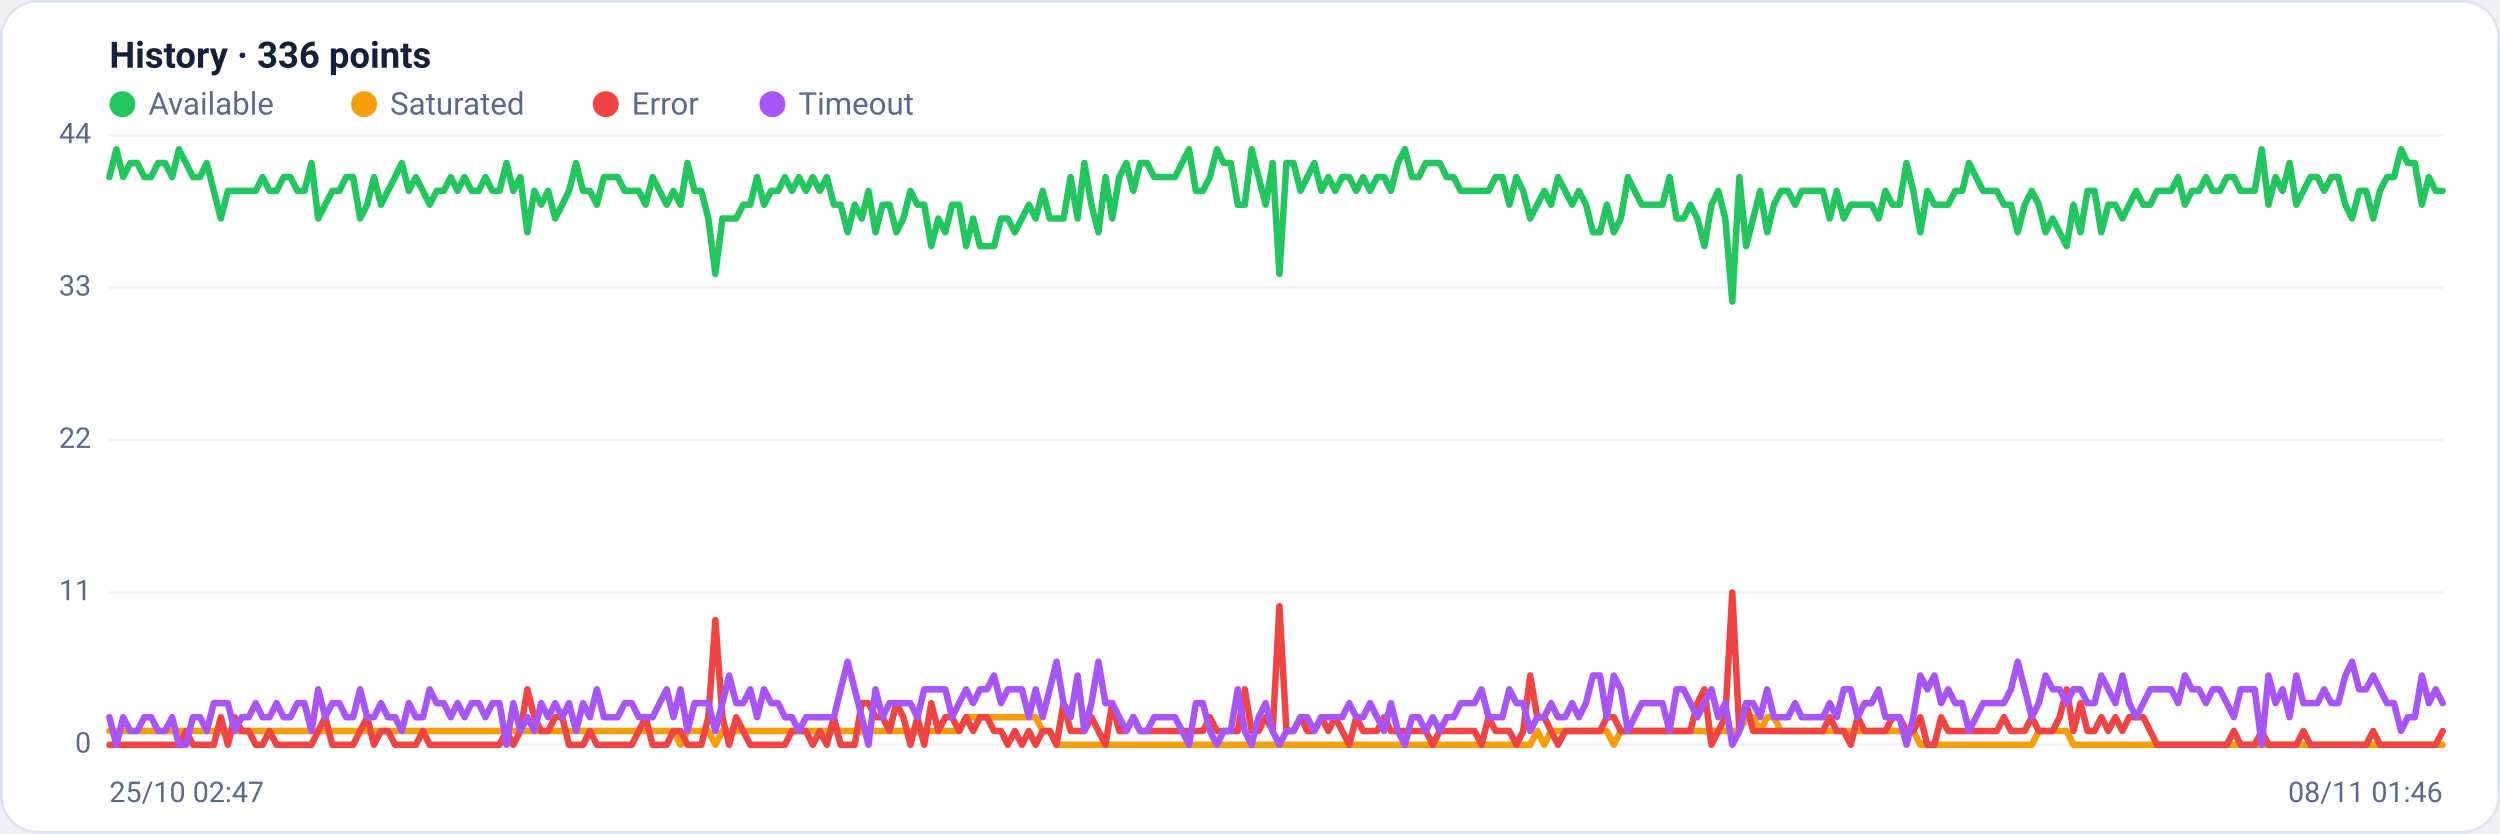
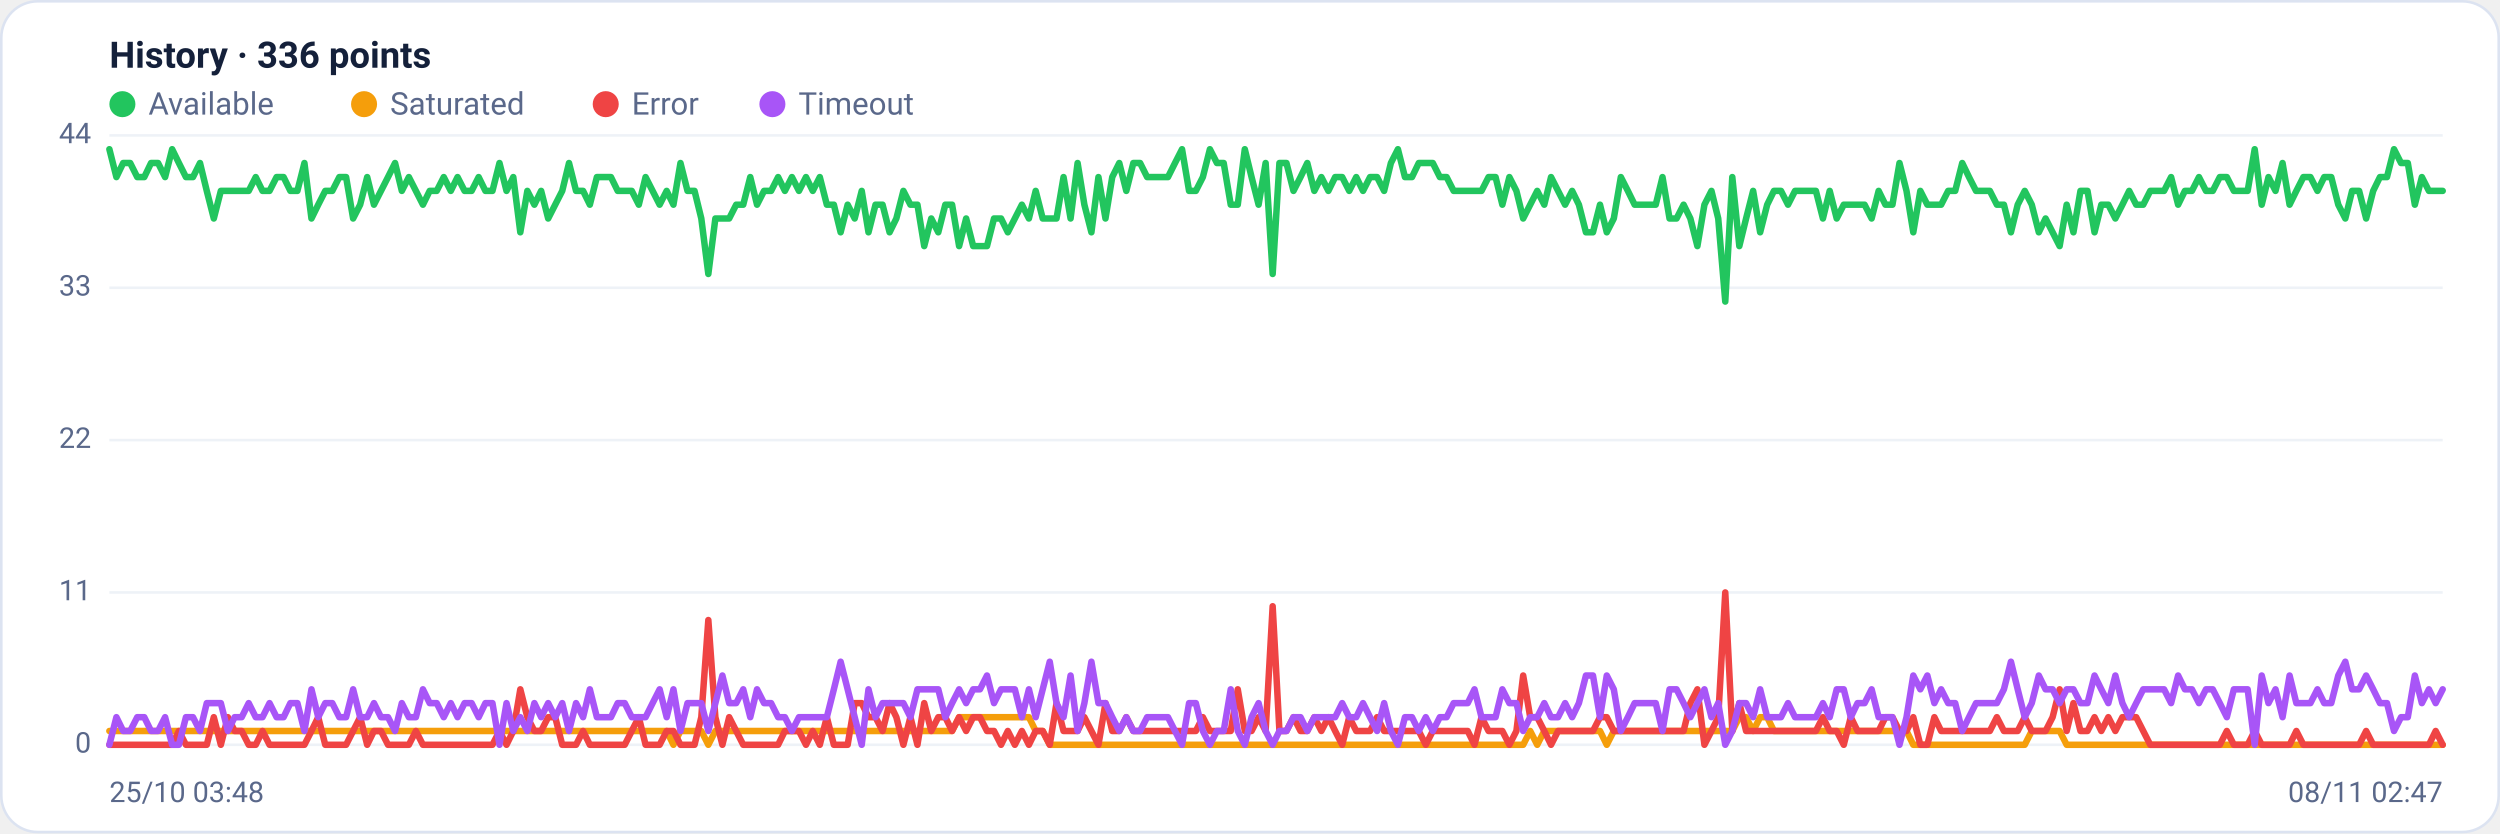
<svg xmlns="http://www.w3.org/2000/svg" viewBox="0 0 960 320" width="960" height="320" font-family="Segoe UI, system-ui, -apple-system, Roboto, Helvetica, Arial, sans-serif" role="img" aria-label="Availability history per region">
  <rect x="0.5" y="0.5" width="959" height="319" rx="14" fill="#ffffff" stroke="#dce3f1" />
  <text x="42" y="26" font-size="14" font-weight="600" fill="#14203a">History · 336 points</text>
  <circle cx="47" cy="40" r="5" fill="#22c55e" />
  <text x="57" y="44" font-size="12" fill="#5a688a">Available</text>
  <circle cx="139.8" cy="40" r="5" fill="#f59e0b" />
  <text x="149.8" y="44" font-size="12" fill="#5a688a">Saturated</text>
  <circle cx="232.6" cy="40" r="5" fill="#ef4444" />
  <text x="242.6" y="44" font-size="12" fill="#5a688a">Error</text>
  <circle cx="296.6" cy="40" r="5" fill="#a855f7" />
  <text x="306.6" y="44" font-size="12" fill="#5a688a">Timeout</text>
  <line x1="42" y1="286.0" x2="938" y2="286.0" stroke="#eef2f7" stroke-width="1" />
  <text x="35" y="289.0" text-anchor="end" font-size="11" fill="#5a688a">0</text>
  <line x1="42" y1="227.5" x2="938" y2="227.5" stroke="#eef2f7" stroke-width="1" />
  <text x="35" y="230.5" text-anchor="end" font-size="11" fill="#5a688a">11</text>
  <line x1="42" y1="169.0" x2="938" y2="169.0" stroke="#eef2f7" stroke-width="1" />
  <text x="35" y="172.0" text-anchor="end" font-size="11" fill="#5a688a">22</text>
  <line x1="42" y1="110.5" x2="938" y2="110.5" stroke="#eef2f7" stroke-width="1" />
  <text x="35" y="113.5" text-anchor="end" font-size="11" fill="#5a688a">33</text>
  <line x1="42" y1="52.0" x2="938" y2="52.0" stroke="#eef2f7" stroke-width="1" />
  <text x="35" y="55.0" text-anchor="end" font-size="11" fill="#5a688a">44</text>
-   <polyline fill="none" stroke="#22c55e" stroke-width="2.5" stroke-linejoin="round" stroke-linecap="round" points="42.0,68.0 44.7,57.3 47.3,68.0 50.0,62.6 52.7,62.6 55.4,68.0 58.0,68.0 60.7,62.6 63.4,62.6 66.1,68.0 68.7,57.3 71.4,62.6 74.1,68.0 76.8,68.0 79.4,62.6 82.1,73.3 84.8,83.9 87.5,73.3 90.1,73.3 92.8,73.3 95.5,73.3 98.2,73.3 100.8,68.0 103.5,73.3 106.2,73.3 108.9,68.0 111.5,68.0 114.2,73.3 116.9,73.3 119.6,62.6 122.2,83.9 124.9,78.6 127.6,73.3 130.3,73.3 132.9,68.0 135.6,68.0 138.3,83.9 141.0,78.6 143.6,68.0 146.3,78.6 149.0,73.3 151.7,68.0 154.3,62.6 157.0,73.3 159.7,68.0 162.4,73.3 165.0,78.6 167.7,73.3 170.4,73.3 173.1,68.0 175.7,73.3 178.4,68.0 181.1,73.3 183.8,73.3 186.4,68.0 189.1,73.3 191.8,73.3 194.5,62.6 197.1,73.3 199.8,68.0 202.5,89.2 205.2,73.3 207.8,78.6 210.5,73.3 213.2,83.9 215.9,78.6 218.5,73.3 221.2,62.6 223.9,73.3 226.5,73.3 229.2,78.6 231.9,68.0 234.6,68.0 237.2,68.0 239.9,73.3 242.6,73.3 245.3,73.3 247.9,78.6 250.6,68.0 253.3,73.3 256.0,78.6 258.6,73.3 261.3,78.6 264.0,62.6 266.7,73.3 269.3,73.3 272.0,83.9 274.7,105.2 277.4,83.9 280.0,83.9 282.7,83.9 285.4,78.6 288.1,78.6 290.7,68.0 293.4,78.6 296.1,73.3 298.8,73.3 301.4,68.0 304.1,73.3 306.8,68.0 309.5,73.3 312.1,68.0 314.8,73.3 317.5,68.0 320.2,78.6 322.8,78.6 325.5,89.2 328.2,78.6 330.9,83.9 333.5,73.3 336.2,89.2 338.9,78.6 341.6,78.6 344.2,89.2 346.9,83.9 349.6,73.3 352.3,78.6 354.9,78.6 357.6,94.5 360.3,83.9 363.0,89.2 365.6,78.6 368.3,78.6 371.0,94.5 373.7,83.9 376.3,94.5 379.0,94.5 381.7,94.5 384.4,83.9 387.0,83.9 389.7,89.2 392.4,83.9 395.1,78.6 397.7,83.9 400.4,73.3 403.1,83.9 405.7,83.9 408.4,83.9 411.1,68.0 413.8,83.9 416.4,62.6 419.1,78.6 421.8,89.2 424.5,68.0 427.1,83.9 429.8,68.0 432.5,62.6 435.2,73.3 437.8,62.6 440.5,62.6 443.2,68.0 445.9,68.0 448.5,68.0 451.2,68.0 453.9,62.6 456.6,57.3 459.2,73.3 461.9,73.3 464.6,68.0 467.3,57.3 469.9,62.6 472.6,62.6 475.3,78.6 478.0,78.6 480.6,57.3 483.3,68.0 486.0,78.6 488.7,62.6 491.3,105.2 494.0,62.6 496.7,62.6 499.4,73.3 502.0,68.0 504.7,62.6 507.4,73.3 510.1,68.0 512.7,73.3 515.4,68.0 518.1,68.0 520.8,73.3 523.4,68.0 526.1,73.3 528.8,68.0 531.5,68.0 534.1,73.3 536.8,62.6 539.5,57.3 542.2,68.0 544.8,68.0 547.5,62.6 550.2,62.6 552.9,62.6 555.5,68.0 558.2,68.0 560.9,73.3 563.6,73.3 566.2,73.3 568.9,73.3 571.6,73.3 574.3,68.0 576.9,68.0 579.6,78.6 582.3,68.0 584.9,73.3 587.6,83.9 590.3,78.6 593.0,73.3 595.6,78.6 598.3,68.0 601.0,73.3 603.7,78.6 606.3,73.3 609.0,78.6 611.7,89.2 614.4,89.2 617.0,78.6 619.7,89.2 622.4,83.9 625.1,68.0 627.7,73.3 630.4,78.6 633.1,78.6 635.8,78.6 638.4,78.6 641.1,68.0 643.8,83.9 646.5,83.9 649.1,78.6 651.8,83.9 654.5,94.5 657.2,78.6 659.8,73.3 662.5,83.9 665.2,115.8 667.9,68.0 670.5,94.5 673.2,83.9 675.9,73.3 678.6,89.2 681.2,78.6 683.9,73.3 686.6,73.3 689.3,78.6 691.9,73.3 694.6,73.3 697.3,73.3 700.0,73.3 702.6,83.9 705.3,73.3 708.0,83.9 710.7,78.6 713.3,78.6 716.0,78.6 718.7,78.6 721.4,83.9 724.0,73.3 726.7,78.6 729.4,78.6 732.1,62.6 734.7,73.3 737.4,89.2 740.1,73.3 742.8,78.6 745.4,78.6 748.1,78.6 750.8,73.3 753.5,73.3 756.1,62.6 758.8,68.0 761.5,73.3 764.1,73.3 766.8,73.3 769.5,78.6 772.2,78.6 774.8,89.2 777.5,78.6 780.2,73.3 782.9,78.6 785.5,89.2 788.2,83.9 790.9,89.2 793.6,94.5 796.2,78.6 798.9,89.2 801.6,73.3 804.3,73.3 806.9,89.2 809.6,78.6 812.3,78.6 815.0,83.9 817.6,78.6 820.3,73.3 823.0,78.6 825.7,78.6 828.3,73.3 831.0,73.3 833.7,73.3 836.4,68.0 839.0,78.6 841.7,73.3 844.4,73.3 847.1,68.0 849.7,73.3 852.4,73.3 855.1,68.0 857.8,68.0 860.4,73.3 863.1,73.3 865.8,73.3 868.5,57.3 871.1,78.6 873.8,68.0 876.5,73.3 879.2,62.6 881.8,78.6 884.5,73.3 887.2,68.0 889.9,68.0 892.5,73.3 895.2,68.0 897.9,68.0 900.6,78.6 903.2,83.9 905.9,73.3 908.6,73.3 911.3,83.9 913.9,73.3 916.6,68.0 919.3,68.0 922.0,57.3 924.6,62.6 927.3,62.6 930.0,78.6 932.7,68.0 935.3,73.3 938.0,73.3" />
-   <polyline fill="none" stroke="#f59e0b" stroke-width="2.5" stroke-linejoin="round" stroke-linecap="round" points="42.0,280.7 44.7,280.7 47.3,280.7 50.0,280.7 52.7,280.7 55.4,280.7 58.0,280.7 60.7,280.7 63.4,280.7 66.1,280.7 68.7,280.7 71.4,280.7 74.1,280.7 76.8,280.7 79.4,280.7 82.1,280.7 84.8,280.7 87.5,280.7 90.1,280.7 92.8,280.7 95.5,280.7 98.2,280.7 100.8,280.7 103.5,280.7 106.2,280.7 108.9,280.7 111.5,280.7 114.2,280.7 116.9,280.7 119.6,280.7 122.2,280.7 124.9,280.7 127.6,280.7 130.3,280.7 132.9,280.7 135.6,280.7 138.3,280.7 141.0,280.7 143.6,280.7 146.3,280.7 149.0,280.7 151.7,280.7 154.3,280.7 157.0,280.7 159.7,280.7 162.4,280.7 165.0,280.7 167.7,280.7 170.4,280.7 173.1,280.7 175.7,280.7 178.4,280.7 181.1,280.7 183.8,280.7 186.4,280.7 189.1,280.7 191.8,280.7 194.5,280.7 197.1,280.7 199.8,280.7 202.5,280.7 205.2,280.7 207.8,280.7 210.5,280.7 213.2,280.7 215.9,280.7 218.5,280.7 221.2,280.7 223.9,280.7 226.5,280.7 229.2,280.7 231.9,280.7 234.6,280.7 237.2,280.7 239.9,280.7 242.6,280.7 245.3,280.7 247.9,280.7 250.6,280.7 253.3,280.7 256.0,280.7 258.6,280.7 261.3,286.0 264.0,280.7 266.7,280.7 269.3,280.7 272.0,280.7 274.7,286.0 277.4,280.7 280.0,280.7 282.7,280.7 285.4,280.7 288.1,280.7 290.7,280.7 293.4,280.7 296.1,280.7 298.8,280.7 301.4,280.7 304.1,280.7 306.8,280.7 309.5,280.7 312.1,280.7 314.8,280.7 317.5,280.7 320.2,280.7 322.8,280.7 325.5,280.7 328.2,280.7 330.9,280.7 333.5,280.7 336.2,280.7 338.9,280.7 341.6,280.7 344.2,280.7 346.9,280.7 349.6,280.7 352.3,280.7 354.9,280.7 357.6,280.7 360.3,280.7 363.0,280.7 365.6,280.7 368.3,280.7 371.0,275.4 373.7,275.4 376.3,275.4 379.0,275.4 381.7,275.4 384.4,275.4 387.0,275.4 389.7,275.4 392.4,275.4 395.1,275.4 397.7,275.4 400.4,280.7 403.1,280.7 405.7,286.0 408.4,286.0 411.1,286.0 413.8,286.0 416.4,286.0 419.1,286.0 421.8,286.0 424.5,286.0 427.1,286.0 429.8,286.0 432.5,286.0 435.2,286.0 437.8,286.0 440.5,286.0 443.2,286.0 445.9,286.0 448.5,286.0 451.2,286.0 453.9,286.0 456.6,286.0 459.2,286.0 461.9,286.0 464.6,286.0 467.3,286.0 469.9,286.0 472.6,286.0 475.3,286.0 478.0,286.0 480.6,286.0 483.3,286.0 486.0,286.0 488.7,286.0 491.3,286.0 494.0,286.0 496.7,286.0 499.4,286.0 502.0,286.0 504.7,286.0 507.4,286.0 510.1,286.0 512.7,286.0 515.4,286.0 518.1,286.0 520.8,286.0 523.4,286.0 526.1,286.0 528.8,286.0 531.5,286.0 534.1,286.0 536.8,286.0 539.5,286.0 542.2,286.0 544.8,286.0 547.5,286.0 550.2,286.0 552.9,286.0 555.5,286.0 558.2,286.0 560.9,286.0 563.6,286.0 566.2,286.0 568.9,286.0 571.6,286.0 574.3,286.0 576.9,286.0 579.6,286.0 582.3,286.0 584.9,286.0 587.6,286.0 590.3,280.7 593.0,286.0 595.6,280.7 598.3,280.7 601.0,280.7 603.7,280.7 606.3,280.7 609.0,280.7 611.7,280.7 614.4,280.7 617.0,280.7 619.7,286.0 622.4,280.7 625.1,280.7 627.7,280.7 630.4,280.7 633.1,280.7 635.8,280.7 638.4,280.7 641.1,280.7 643.8,280.7 646.5,280.7 649.1,280.7 651.8,280.7 654.5,280.7 657.2,280.7 659.8,280.7 662.5,280.7 665.2,280.7 667.9,280.7 670.5,275.4 673.2,275.4 675.9,280.7 678.6,275.4 681.2,275.4 683.9,280.7 686.6,280.7 689.3,280.7 691.9,280.7 694.6,280.7 697.3,280.7 700.0,280.7 702.6,280.7 705.3,280.7 708.0,280.7 710.7,280.7 713.3,280.7 716.0,280.7 718.7,280.7 721.4,280.7 724.0,280.7 726.7,280.7 729.4,280.7 732.1,280.7 734.7,280.7 737.4,286.0 740.1,286.0 742.8,286.0 745.4,286.0 748.1,286.0 750.8,286.0 753.5,286.0 756.1,286.0 758.8,286.0 761.5,286.0 764.1,286.0 766.8,286.0 769.5,286.0 772.2,286.0 774.8,286.0 777.5,286.0 780.2,286.0 782.9,280.7 785.5,280.7 788.2,280.7 790.9,280.7 793.6,280.7 796.2,286.0 798.9,286.0 801.6,286.0 804.3,286.0 806.9,286.0 809.6,286.0 812.3,286.0 815.0,286.0 817.6,286.0 820.3,286.0 823.0,286.0 825.7,286.0 828.3,286.0 831.0,286.0 833.7,286.0 836.4,286.0 839.0,286.0 841.7,286.0 844.4,286.0 847.1,286.0 849.7,286.0 852.4,286.0 855.1,286.0 857.8,286.0 860.4,286.0 863.1,286.0 865.8,286.0 868.5,286.0 871.1,286.0 873.8,286.0 876.5,286.0 879.2,286.0 881.8,286.0 884.5,286.0 887.2,286.0 889.9,286.0 892.5,286.0 895.2,286.0 897.9,286.0 900.6,286.0 903.2,286.0 905.9,286.0 908.6,286.0 911.3,286.0 913.9,286.0 916.6,286.0 919.3,286.0 922.0,286.0 924.6,286.0 927.3,286.0 930.0,286.0 932.7,286.0 935.3,286.0 938.0,286.0" />
-   <polyline fill="none" stroke="#ef4444" stroke-width="2.5" stroke-linejoin="round" stroke-linecap="round" points="42.0,286.0 44.7,286.0 47.3,286.0 50.0,286.0 52.7,286.0 55.4,286.0 58.0,286.0 60.7,286.0 63.4,286.0 66.1,286.0 68.7,286.0 71.4,280.7 74.1,286.0 76.8,286.0 79.4,286.0 82.1,286.0 84.8,275.4 87.5,286.0 90.1,275.4 92.8,280.7 95.5,280.7 98.2,286.0 100.8,286.0 103.5,280.7 106.2,286.0 108.9,286.0 111.5,286.0 114.2,286.0 116.9,286.0 119.6,286.0 122.2,280.7 124.9,275.4 127.6,286.0 130.3,286.0 132.9,286.0 135.6,286.0 138.3,280.7 141.0,275.4 143.6,286.0 146.3,280.7 149.0,280.7 151.7,286.0 154.3,286.0 157.0,286.0 159.7,286.0 162.4,280.7 165.0,286.0 167.7,286.0 170.4,286.0 173.1,286.0 175.7,286.0 178.4,286.0 181.1,286.0 183.8,286.0 186.4,286.0 189.1,286.0 191.8,286.0 194.5,280.7 197.1,286.0 199.8,280.7 202.5,264.7 205.2,275.4 207.8,280.7 210.5,280.7 213.2,275.4 215.9,275.4 218.5,286.0 221.2,286.0 223.9,286.0 226.5,280.7 229.2,286.0 231.9,286.0 234.6,286.0 237.2,286.0 239.9,286.0 242.6,286.0 245.3,280.7 247.9,275.4 250.6,286.0 253.3,286.0 256.0,286.0 258.6,280.7 261.3,280.7 264.0,286.0 266.7,286.0 269.3,286.0 272.0,275.4 274.7,238.1 277.4,275.4 280.0,286.0 282.7,275.4 285.4,280.7 288.1,286.0 290.7,286.0 293.4,286.0 296.1,286.0 298.8,286.0 301.4,286.0 304.1,280.7 306.8,280.7 309.5,280.7 312.1,286.0 314.8,280.7 317.5,286.0 320.2,275.4 322.8,286.0 325.5,286.0 328.2,286.0 330.9,270.0 333.5,270.0 336.2,275.4 338.9,275.4 341.6,280.7 344.2,270.0 346.9,275.4 349.6,286.0 352.3,275.4 354.9,286.0 357.6,270.0 360.3,280.7 363.0,275.4 365.6,275.4 368.3,280.7 371.0,275.4 373.7,280.7 376.3,275.4 379.0,275.4 381.7,280.7 384.4,280.7 387.0,286.0 389.7,280.7 392.4,286.0 395.1,280.7 397.7,286.0 400.4,280.7 403.1,280.7 405.7,286.0 408.4,270.0 411.1,280.7 413.8,280.7 416.4,280.7 419.1,275.4 421.8,280.7 424.5,286.0 427.1,270.0 429.8,280.7 432.5,280.7 435.2,275.4 437.8,280.7 440.5,280.7 443.2,280.7 445.9,280.7 448.5,280.7 451.2,280.7 453.9,280.7 456.6,280.7 459.2,280.7 461.9,280.7 464.6,275.4 467.3,280.7 469.9,280.7 472.6,280.7 475.3,280.7 478.0,264.7 480.6,280.7 483.3,280.7 486.0,275.4 488.7,280.7 491.3,232.8 494.0,280.7 496.7,280.7 499.4,275.4 502.0,280.7 504.7,280.7 507.4,275.4 510.1,280.7 512.7,275.4 515.4,280.7 518.1,286.0 520.8,275.4 523.4,280.7 526.1,280.7 528.8,280.7 531.5,275.4 534.1,280.7 536.8,280.7 539.5,280.7 542.2,280.7 544.8,280.7 547.5,280.7 550.2,286.0 552.9,280.7 555.5,280.7 558.2,280.7 560.9,280.7 563.6,280.7 566.2,280.7 568.9,286.0 571.6,275.4 574.3,280.7 576.9,280.7 579.6,280.7 582.3,286.0 584.9,280.7 587.6,259.4 590.3,275.4 593.0,275.4 595.6,280.7 598.3,286.0 601.0,280.7 603.7,280.7 606.3,280.7 609.0,280.7 611.7,280.7 614.4,280.7 617.0,275.4 619.7,275.4 622.4,280.7 625.1,280.7 627.7,280.7 630.4,280.7 633.1,280.7 635.8,280.7 638.4,280.7 641.1,280.7 643.8,280.7 646.5,280.7 649.1,280.7 651.8,270.0 654.5,264.7 657.2,286.0 659.8,280.7 662.5,275.4 665.2,227.5 667.9,280.7 670.5,270.0 673.2,280.7 675.9,280.7 678.6,280.7 681.2,280.7 683.9,280.7 686.6,280.7 689.3,280.7 691.9,280.7 694.6,280.7 697.3,280.7 700.0,280.7 702.6,275.4 705.3,280.7 708.0,280.7 710.7,286.0 713.3,275.4 716.0,280.7 718.7,280.7 721.4,280.7 724.0,280.7 726.7,275.4 729.4,275.4 732.1,280.7 734.7,280.7 737.4,275.4 740.1,286.0 742.8,286.0 745.4,275.4 748.1,280.7 750.8,280.7 753.5,280.7 756.1,280.7 758.8,280.7 761.5,280.7 764.1,280.7 766.8,280.7 769.5,275.4 772.2,280.7 774.8,280.7 777.5,280.7 780.2,275.4 782.9,280.7 785.5,280.7 788.2,280.7 790.9,275.4 793.6,264.7 796.2,280.7 798.9,270.0 801.6,280.7 804.3,280.7 806.9,275.4 809.6,280.7 812.3,275.4 815.0,280.7 817.6,275.4 820.3,275.4 823.0,275.4 825.7,280.7 828.3,286.0 831.0,286.0 833.7,286.0 836.4,286.0 839.0,286.0 841.7,286.0 844.4,286.0 847.1,286.0 849.7,286.0 852.4,286.0 855.1,286.0 857.8,280.7 860.4,286.0 863.1,286.0 865.8,286.0 868.5,280.7 871.1,286.0 873.8,286.0 876.5,286.0 879.2,286.0 881.8,286.0 884.5,280.7 887.2,286.0 889.9,286.0 892.5,286.0 895.2,286.0 897.9,286.0 900.6,286.0 903.2,286.0 905.9,286.0 908.6,286.0 911.3,280.7 913.9,286.0 916.6,286.0 919.3,286.0 922.0,286.0 924.6,286.0 927.3,286.0 930.0,286.0 932.7,286.0 935.3,286.0 938.0,280.7" />
-   <polyline fill="none" stroke="#a855f7" stroke-width="2.5" stroke-linejoin="round" stroke-linecap="round" points="42.0,275.4 44.7,286.0 47.3,275.4 50.0,280.7 52.7,280.7 55.4,275.4 58.0,275.4 60.7,280.7 63.4,280.7 66.1,275.4 68.7,286.0 71.4,286.0 74.1,275.4 76.8,275.4 79.4,280.7 82.1,270.0 84.8,270.0 87.5,270.0 90.1,280.7 92.8,275.4 95.5,275.4 98.2,270.0 100.8,275.4 103.5,275.4 106.2,270.0 108.9,275.4 111.5,275.4 114.2,270.0 116.9,270.0 119.6,280.7 122.2,264.7 124.9,275.4 127.6,270.0 130.3,270.0 132.9,275.4 135.6,275.4 138.3,264.7 141.0,275.4 143.6,275.4 146.3,270.0 149.0,275.4 151.7,275.4 154.3,280.7 157.0,270.0 159.7,275.4 162.4,275.4 165.0,264.7 167.7,270.0 170.4,270.0 173.1,275.4 175.7,270.0 178.4,275.4 181.1,270.0 183.8,270.0 186.4,275.4 189.1,270.0 191.8,270.0 194.5,286.0 197.1,270.0 199.8,280.7 202.5,275.4 205.2,280.7 207.8,270.0 210.5,275.4 213.2,270.0 215.9,275.4 218.5,270.0 221.2,280.7 223.9,270.0 226.5,275.4 229.2,264.7 231.9,275.4 234.6,275.4 237.2,275.4 239.9,270.0 242.6,270.0 245.3,275.4 247.9,275.4 250.6,275.4 253.3,270.0 256.0,264.7 258.6,275.4 261.3,264.7 264.0,280.7 266.7,270.0 269.3,270.0 272.0,270.0 274.7,280.7 277.4,270.0 280.0,259.4 282.7,270.0 285.4,270.0 288.1,264.7 290.7,275.4 293.4,264.7 296.1,270.0 298.8,270.0 301.4,275.4 304.1,275.4 306.8,280.7 309.5,275.4 312.1,275.4 314.8,275.4 317.5,275.4 320.2,275.4 322.8,264.7 325.5,254.1 328.2,264.7 330.9,275.4 333.5,286.0 336.2,264.7 338.9,275.4 341.6,270.0 344.2,270.0 346.9,270.0 349.6,270.0 352.3,275.4 354.9,264.7 357.6,264.7 360.3,264.7 363.0,264.7 365.6,275.4 368.3,270.0 371.0,264.7 373.7,270.0 376.3,264.7 379.0,264.7 381.7,259.4 384.4,270.0 387.0,264.7 389.7,264.7 392.4,264.7 395.1,275.4 397.7,264.7 400.4,275.4 403.1,264.7 405.7,254.1 408.4,270.0 411.1,275.4 413.8,259.4 416.4,280.7 419.1,270.0 421.8,254.1 424.5,270.0 427.1,270.0 429.8,275.4 432.5,280.7 435.2,275.4 437.8,280.7 440.5,280.7 443.2,275.4 445.9,275.4 448.5,275.4 451.2,275.4 453.9,280.7 456.6,286.0 459.2,270.0 461.9,270.0 464.6,280.7 467.3,286.0 469.9,280.7 472.6,280.7 475.3,264.7 478.0,280.7 480.6,286.0 483.3,275.4 486.0,270.0 488.7,280.7 491.3,286.0 494.0,280.7 496.7,280.7 499.4,275.4 502.0,275.4 504.7,280.7 507.4,275.4 510.1,275.4 512.7,275.4 515.4,275.4 518.1,270.0 520.8,275.4 523.4,275.4 526.1,270.0 528.8,275.4 531.5,280.7 534.1,270.0 536.8,280.7 539.5,286.0 542.2,275.4 544.8,275.4 547.5,280.7 550.2,275.4 552.9,280.7 555.5,275.4 558.2,275.4 560.9,270.0 563.6,270.0 566.2,270.0 568.9,264.7 571.6,275.4 574.3,275.4 576.9,275.4 579.6,264.7 582.3,270.0 584.9,270.0 587.6,280.7 590.3,275.4 593.0,275.4 595.6,270.0 598.3,275.4 601.0,275.4 603.7,270.0 606.3,275.4 609.0,270.0 611.7,259.4 614.4,259.4 617.0,275.4 619.7,259.4 622.4,264.7 625.1,280.7 627.7,275.4 630.4,270.0 633.1,270.0 635.8,270.0 638.4,270.0 641.1,280.7 643.8,264.7 646.5,264.7 649.1,270.0 651.8,275.4 654.5,270.0 657.2,264.7 659.8,275.4 662.5,270.0 665.2,286.0 667.9,280.7 670.5,270.0 673.2,270.0 675.9,275.4 678.6,264.7 681.2,275.4 683.9,275.4 686.6,275.4 689.3,270.0 691.9,275.4 694.6,275.4 697.3,275.4 700.0,275.4 702.6,270.0 705.3,275.4 708.0,264.7 710.7,264.7 713.3,275.4 716.0,270.0 718.7,270.0 721.4,264.7 724.0,275.4 726.7,275.4 729.4,275.4 732.1,286.0 734.7,275.4 737.4,259.4 740.1,264.7 742.8,259.4 745.4,270.0 748.1,264.7 750.8,270.0 753.5,270.0 756.1,280.7 758.8,275.4 761.5,270.0 764.1,270.0 766.8,270.0 769.5,270.0 772.2,264.7 774.8,254.1 777.5,264.7 780.2,275.4 782.9,270.0 785.5,259.4 788.2,264.7 790.9,264.7 793.6,270.0 796.2,264.7 798.9,264.7 801.6,270.0 804.3,270.0 806.9,259.4 809.6,264.7 812.3,270.0 815.0,259.4 817.6,270.0 820.3,275.4 823.0,270.0 825.7,264.7 828.3,264.7 831.0,264.7 833.7,264.7 836.4,270.0 839.0,259.4 841.7,264.7 844.4,264.7 847.1,270.0 849.7,264.7 852.4,264.7 855.1,270.0 857.8,275.4 860.4,264.7 863.1,264.7 865.8,264.7 868.5,286.0 871.1,259.4 873.8,270.0 876.5,264.7 879.2,275.4 881.8,259.4 884.5,270.0 887.2,270.0 889.9,270.0 892.5,264.7 895.2,270.0 897.9,270.0 900.6,259.4 903.2,254.1 905.9,264.7 908.6,264.7 911.3,259.4 913.9,264.7 916.6,270.0 919.3,270.0 922.0,280.7 924.6,275.4 927.3,275.4 930.0,259.4 932.7,270.0 935.3,264.7 938.0,270.0" />
-   <text x="42" y="308" font-size="11" fill="#5a688a">25/10 02:47</text>
-   <text x="938" y="308" text-anchor="end" font-size="11" fill="#5a688a">08/11 01:46</text>
+   <polyline fill="none" stroke="#22c55e" stroke-width="2.5" stroke-linejoin="round" stroke-linecap="round" points="42.0,57.3 44.7,68.0 47.3,62.6 50.0,62.6 52.7,68.0 55.4,68.0 58.0,62.6 60.7,62.6 63.4,68.0 66.1,57.3 68.7,62.6 71.4,68.0 74.1,68.0 76.8,62.6 79.4,73.3 82.1,83.9 84.8,73.3 87.5,73.3 90.1,73.3 92.8,73.3 95.5,73.3 98.2,68.0 100.8,73.3 103.5,73.3 106.2,68.0 108.9,68.0 111.5,73.3 114.2,73.3 116.9,62.6 119.6,83.9 122.2,78.6 124.9,73.3 127.6,73.3 130.3,68.0 132.9,68.0 135.6,83.9 138.3,78.6 141.0,68.0 143.6,78.6 146.3,73.3 149.0,68.0 151.7,62.6 154.3,73.3 157.0,68.0 159.7,73.3 162.4,78.6 165.0,73.3 167.7,73.3 170.4,68.0 173.1,73.3 175.7,68.0 178.4,73.3 181.1,73.3 183.8,68.0 186.4,73.3 189.1,73.3 191.8,62.6 194.5,73.3 197.1,68.0 199.8,89.2 202.5,73.3 205.2,78.6 207.8,73.3 210.5,83.9 213.2,78.6 215.9,73.3 218.5,62.6 221.2,73.3 223.9,73.3 226.5,78.6 229.2,68.0 231.9,68.0 234.6,68.0 237.2,73.3 239.9,73.3 242.6,73.3 245.3,78.6 247.9,68.0 250.6,73.3 253.3,78.6 256.0,73.3 258.6,78.6 261.3,62.6 264.0,73.3 266.7,73.3 269.3,83.9 272.0,105.2 274.7,83.9 277.4,83.9 280.0,83.9 282.7,78.6 285.4,78.6 288.1,68.0 290.7,78.6 293.4,73.3 296.1,73.3 298.8,68.0 301.4,73.3 304.1,68.0 306.8,73.3 309.5,68.0 312.1,73.3 314.8,68.0 317.5,78.6 320.2,78.6 322.8,89.2 325.5,78.6 328.2,83.9 330.9,73.3 333.5,89.2 336.2,78.6 338.9,78.6 341.6,89.2 344.2,83.9 346.9,73.3 349.6,78.6 352.3,78.6 354.9,94.5 357.6,83.9 360.3,89.2 363.0,78.6 365.6,78.6 368.3,94.5 371.0,83.9 373.7,94.5 376.3,94.5 379.0,94.5 381.7,83.9 384.4,83.9 387.0,89.2 389.7,83.9 392.4,78.6 395.1,83.9 397.7,73.3 400.4,83.9 403.1,83.9 405.7,83.9 408.4,68.0 411.1,83.9 413.8,62.6 416.4,78.6 419.1,89.2 421.8,68.0 424.5,83.9 427.1,68.0 429.8,62.6 432.5,73.3 435.2,62.6 437.8,62.6 440.5,68.0 443.2,68.0 445.9,68.0 448.5,68.0 451.2,62.6 453.9,57.3 456.6,73.3 459.2,73.3 461.9,68.0 464.6,57.3 467.3,62.6 469.9,62.6 472.6,78.6 475.3,78.6 478.0,57.3 480.6,68.0 483.3,78.6 486.0,62.6 488.7,105.2 491.3,62.6 494.0,62.6 496.7,73.3 499.4,68.0 502.0,62.6 504.7,73.3 507.4,68.0 510.1,73.3 512.7,68.0 515.4,68.0 518.1,73.3 520.8,68.0 523.4,73.3 526.1,68.0 528.8,68.0 531.5,73.3 534.1,62.6 536.8,57.3 539.5,68.0 542.2,68.0 544.8,62.6 547.5,62.6 550.2,62.6 552.9,68.0 555.5,68.0 558.2,73.3 560.9,73.3 563.6,73.3 566.2,73.3 568.9,73.3 571.6,68.0 574.3,68.0 576.9,78.6 579.6,68.0 582.3,73.3 584.9,83.9 587.6,78.6 590.3,73.3 593.0,78.6 595.6,68.0 598.3,73.3 601.0,78.6 603.7,73.3 606.3,78.6 609.0,89.2 611.7,89.2 614.4,78.6 617.0,89.2 619.7,83.9 622.4,68.0 625.1,73.3 627.7,78.6 630.4,78.6 633.1,78.6 635.8,78.6 638.4,68.0 641.1,83.9 643.8,83.9 646.5,78.6 649.1,83.9 651.8,94.5 654.5,78.6 657.2,73.3 659.8,83.9 662.5,115.8 665.2,68.0 667.9,94.5 670.5,83.9 673.2,73.3 675.9,89.2 678.6,78.6 681.2,73.3 683.9,73.3 686.6,78.6 689.3,73.3 691.9,73.3 694.6,73.3 697.3,73.3 700.0,83.9 702.6,73.3 705.3,83.9 708.0,78.6 710.7,78.6 713.3,78.6 716.0,78.6 718.7,83.9 721.4,73.3 724.0,78.6 726.7,78.6 729.4,62.6 732.1,73.3 734.7,89.2 737.4,73.3 740.1,78.6 742.8,78.6 745.4,78.6 748.1,73.3 750.8,73.3 753.5,62.6 756.1,68.0 758.8,73.3 761.5,73.3 764.1,73.3 766.8,78.6 769.5,78.6 772.2,89.2 774.8,78.6 777.5,73.3 780.2,78.6 782.9,89.2 785.5,83.9 788.2,89.2 790.9,94.5 793.6,78.6 796.2,89.2 798.9,73.3 801.6,73.3 804.3,89.2 806.9,78.6 809.6,78.6 812.3,83.9 815.0,78.6 817.6,73.3 820.3,78.6 823.0,78.6 825.7,73.3 828.3,73.3 831.0,73.3 833.7,68.0 836.4,78.6 839.0,73.3 841.7,73.3 844.4,68.0 847.1,73.3 849.7,73.3 852.4,68.0 855.1,68.0 857.8,73.3 860.4,73.3 863.1,73.3 865.8,57.3 868.5,78.6 871.1,68.0 873.8,73.3 876.5,62.6 879.2,78.6 881.8,73.3 884.5,68.0 887.2,68.0 889.9,73.3 892.5,68.0 895.2,68.0 897.9,78.6 900.6,83.9 903.2,73.3 905.9,73.3 908.6,83.9 911.3,73.3 913.9,68.0 916.6,68.0 919.3,57.3 922.0,62.6 924.6,62.6 927.3,78.6 930.0,68.0 932.7,73.3 935.3,73.3 938.0,73.3" />
+   <polyline fill="none" stroke="#f59e0b" stroke-width="2.5" stroke-linejoin="round" stroke-linecap="round" points="42.0,280.7 44.7,280.7 47.3,280.7 50.0,280.7 52.7,280.7 55.4,280.7 58.0,280.7 60.7,280.7 63.4,280.7 66.1,280.7 68.7,280.7 71.4,280.7 74.1,280.7 76.8,280.7 79.4,280.7 82.1,280.7 84.8,280.7 87.5,280.7 90.1,280.7 92.8,280.7 95.5,280.7 98.2,280.7 100.8,280.7 103.5,280.7 106.2,280.7 108.9,280.7 111.5,280.7 114.2,280.7 116.9,280.7 119.6,280.7 122.2,280.7 124.9,280.7 127.6,280.7 130.3,280.7 132.9,280.7 135.6,280.7 138.3,280.7 141.0,280.7 143.6,280.7 146.3,280.7 149.0,280.7 151.7,280.7 154.3,280.7 157.0,280.7 159.7,280.7 162.4,280.7 165.0,280.7 167.7,280.7 170.4,280.7 173.1,280.7 175.7,280.7 178.4,280.7 181.1,280.7 183.8,280.7 186.4,280.7 189.1,280.7 191.8,280.7 194.5,280.7 197.1,280.7 199.8,280.7 202.5,280.7 205.2,280.7 207.8,280.7 210.5,280.7 213.2,280.7 215.9,280.7 218.5,280.7 221.2,280.7 223.9,280.7 226.5,280.7 229.2,280.7 231.9,280.7 234.6,280.7 237.2,280.7 239.9,280.7 242.6,280.7 245.3,280.7 247.9,280.7 250.6,280.7 253.3,280.7 256.0,280.7 258.6,286.0 261.3,280.7 264.0,280.7 266.7,280.7 269.3,280.7 272.0,286.0 274.7,280.7 277.4,280.7 280.0,280.7 282.7,280.7 285.4,280.7 288.1,280.7 290.7,280.7 293.4,280.7 296.1,280.7 298.8,280.7 301.4,280.7 304.1,280.7 306.8,280.7 309.5,280.7 312.1,280.7 314.8,280.7 317.5,280.7 320.2,280.7 322.8,280.7 325.5,280.7 328.2,280.7 330.9,280.7 333.5,280.7 336.2,280.7 338.9,280.7 341.6,280.7 344.2,280.7 346.9,280.7 349.6,280.7 352.3,280.7 354.9,280.7 357.6,280.7 360.3,280.7 363.0,280.7 365.6,280.7 368.3,275.4 371.0,275.4 373.7,275.4 376.3,275.4 379.0,275.4 381.7,275.4 384.4,275.4 387.0,275.4 389.7,275.4 392.4,275.4 395.1,275.4 397.7,280.7 400.4,280.7 403.1,286.0 405.7,286.0 408.4,286.0 411.1,286.0 413.8,286.0 416.4,286.0 419.1,286.0 421.8,286.0 424.5,286.0 427.1,286.0 429.8,286.0 432.5,286.0 435.2,286.0 437.8,286.0 440.5,286.0 443.2,286.0 445.9,286.0 448.5,286.0 451.2,286.0 453.9,286.0 456.6,286.0 459.2,286.0 461.9,286.0 464.6,286.0 467.3,286.0 469.9,286.0 472.6,286.0 475.3,286.0 478.0,286.0 480.6,286.0 483.3,286.0 486.0,286.0 488.7,286.0 491.3,286.0 494.0,286.0 496.7,286.0 499.4,286.0 502.0,286.0 504.7,286.0 507.4,286.0 510.1,286.0 512.7,286.0 515.4,286.0 518.1,286.0 520.8,286.0 523.4,286.0 526.1,286.0 528.8,286.0 531.5,286.0 534.1,286.0 536.8,286.0 539.5,286.0 542.2,286.0 544.8,286.0 547.5,286.0 550.2,286.0 552.9,286.0 555.5,286.0 558.2,286.0 560.9,286.0 563.6,286.0 566.2,286.0 568.9,286.0 571.6,286.0 574.3,286.0 576.9,286.0 579.6,286.0 582.3,286.0 584.9,286.0 587.6,280.7 590.3,286.0 593.0,280.7 595.6,280.7 598.3,280.7 601.0,280.7 603.7,280.7 606.3,280.7 609.0,280.7 611.7,280.7 614.4,280.7 617.0,286.0 619.7,280.7 622.4,280.7 625.1,280.7 627.7,280.7 630.4,280.7 633.1,280.7 635.8,280.7 638.4,280.7 641.1,280.7 643.8,280.7 646.5,280.7 649.1,280.7 651.8,280.7 654.5,280.7 657.2,280.7 659.8,280.7 662.5,280.7 665.2,280.7 667.9,275.4 670.5,275.4 673.2,280.7 675.9,275.4 678.6,275.4 681.2,280.7 683.9,280.7 686.6,280.7 689.3,280.7 691.9,280.7 694.6,280.7 697.3,280.7 700.0,280.7 702.6,280.7 705.3,280.7 708.0,280.7 710.7,280.7 713.3,280.7 716.0,280.7 718.7,280.7 721.4,280.7 724.0,280.7 726.7,280.7 729.4,280.7 732.1,280.7 734.7,286.0 737.4,286.0 740.1,286.0 742.8,286.0 745.4,286.0 748.1,286.0 750.8,286.0 753.5,286.0 756.1,286.0 758.8,286.0 761.5,286.0 764.1,286.0 766.8,286.0 769.5,286.0 772.2,286.0 774.8,286.0 777.5,286.0 780.2,280.7 782.9,280.7 785.5,280.7 788.2,280.7 790.9,280.7 793.6,286.0 796.2,286.0 798.9,286.0 801.6,286.0 804.3,286.0 806.9,286.0 809.6,286.0 812.3,286.0 815.0,286.0 817.6,286.0 820.3,286.0 823.0,286.0 825.7,286.0 828.3,286.0 831.0,286.0 833.7,286.0 836.4,286.0 839.0,286.0 841.7,286.0 844.4,286.0 847.1,286.0 849.7,286.0 852.4,286.0 855.1,286.0 857.8,286.0 860.4,286.0 863.1,286.0 865.8,286.0 868.5,286.0 871.1,286.0 873.8,286.0 876.5,286.0 879.2,286.0 881.8,286.0 884.5,286.0 887.2,286.0 889.9,286.0 892.5,286.0 895.2,286.0 897.9,286.0 900.6,286.0 903.2,286.0 905.9,286.0 908.6,286.0 911.3,286.0 913.9,286.0 916.6,286.0 919.3,286.0 922.0,286.0 924.6,286.0 927.3,286.0 930.0,286.0 932.7,286.0 935.3,286.0 938.0,286.0" />
+   <polyline fill="none" stroke="#ef4444" stroke-width="2.5" stroke-linejoin="round" stroke-linecap="round" points="42.0,286.0 44.7,286.0 47.3,286.0 50.0,286.0 52.7,286.0 55.4,286.0 58.0,286.0 60.7,286.0 63.4,286.0 66.1,286.0 68.7,280.7 71.4,286.0 74.1,286.0 76.8,286.0 79.4,286.0 82.1,275.4 84.8,286.0 87.5,275.4 90.1,280.7 92.8,280.7 95.5,286.0 98.2,286.0 100.8,280.7 103.5,286.0 106.2,286.0 108.9,286.0 111.5,286.0 114.2,286.0 116.9,286.0 119.6,280.7 122.2,275.4 124.9,286.0 127.6,286.0 130.3,286.0 132.9,286.0 135.6,280.7 138.3,275.4 141.0,286.0 143.6,280.7 146.3,280.7 149.0,286.0 151.7,286.0 154.3,286.0 157.0,286.0 159.7,280.7 162.4,286.0 165.0,286.0 167.7,286.0 170.4,286.0 173.1,286.0 175.7,286.0 178.4,286.0 181.1,286.0 183.8,286.0 186.4,286.0 189.1,286.0 191.8,280.7 194.5,286.0 197.1,280.7 199.8,264.7 202.5,275.4 205.2,280.7 207.8,280.7 210.5,275.4 213.2,275.4 215.9,286.0 218.5,286.0 221.2,286.0 223.9,280.7 226.5,286.0 229.2,286.0 231.9,286.0 234.6,286.0 237.2,286.0 239.9,286.0 242.6,280.7 245.3,275.4 247.9,286.0 250.6,286.0 253.3,286.0 256.0,280.7 258.6,280.7 261.3,286.0 264.0,286.0 266.7,286.0 269.3,275.4 272.0,238.1 274.7,275.4 277.4,286.0 280.0,275.4 282.7,280.7 285.4,286.0 288.1,286.0 290.7,286.0 293.4,286.0 296.1,286.0 298.8,286.0 301.4,280.7 304.1,280.7 306.8,280.7 309.5,286.0 312.1,280.7 314.8,286.0 317.5,275.4 320.2,286.0 322.8,286.0 325.5,286.0 328.2,270.0 330.9,270.0 333.5,275.4 336.2,275.4 338.9,280.7 341.6,270.0 344.2,275.4 346.9,286.0 349.6,275.4 352.3,286.0 354.9,270.0 357.6,280.7 360.3,275.4 363.0,275.4 365.6,280.7 368.3,275.4 371.0,280.7 373.7,275.4 376.3,275.4 379.0,280.7 381.7,280.7 384.4,286.0 387.0,280.7 389.7,286.0 392.4,280.7 395.1,286.0 397.7,280.7 400.4,280.7 403.1,286.0 405.7,270.0 408.4,280.7 411.1,280.7 413.8,280.7 416.4,275.4 419.1,280.7 421.8,286.0 424.5,270.0 427.1,280.7 429.8,280.7 432.5,275.4 435.2,280.7 437.8,280.7 440.5,280.7 443.2,280.7 445.9,280.7 448.5,280.7 451.2,280.7 453.9,280.7 456.6,280.7 459.2,280.7 461.9,275.4 464.6,280.7 467.3,280.7 469.9,280.7 472.6,280.7 475.3,264.7 478.0,280.7 480.6,280.7 483.3,275.4 486.0,280.7 488.7,232.8 491.3,280.7 494.0,280.7 496.7,275.4 499.4,280.7 502.0,280.7 504.7,275.4 507.4,280.7 510.1,275.4 512.7,280.7 515.4,286.0 518.1,275.4 520.8,280.7 523.4,280.7 526.1,280.7 528.8,275.4 531.5,280.7 534.1,280.7 536.8,280.7 539.5,280.7 542.2,280.7 544.8,280.7 547.5,286.0 550.2,280.7 552.9,280.7 555.5,280.7 558.2,280.7 560.9,280.7 563.6,280.7 566.2,286.0 568.9,275.4 571.6,280.7 574.3,280.7 576.9,280.7 579.6,286.0 582.3,280.7 584.9,259.4 587.6,275.4 590.3,275.4 593.0,280.7 595.6,286.0 598.3,280.7 601.0,280.7 603.7,280.7 606.3,280.7 609.0,280.7 611.7,280.7 614.4,275.4 617.0,275.4 619.7,280.7 622.4,280.7 625.1,280.7 627.7,280.7 630.4,280.7 633.1,280.7 635.8,280.7 638.4,280.7 641.1,280.7 643.8,280.7 646.5,280.7 649.1,270.0 651.8,264.7 654.5,286.0 657.2,280.7 659.8,275.4 662.5,227.5 665.2,280.7 667.9,270.0 670.5,280.7 673.2,280.7 675.9,280.7 678.6,280.7 681.2,280.7 683.9,280.7 686.6,280.7 689.3,280.7 691.9,280.7 694.6,280.7 697.3,280.7 700.0,275.4 702.6,280.7 705.3,280.7 708.0,286.0 710.7,275.4 713.3,280.7 716.0,280.7 718.7,280.7 721.4,280.7 724.0,275.4 726.7,275.4 729.4,280.7 732.1,280.7 734.7,275.4 737.4,286.0 740.1,286.0 742.8,275.4 745.4,280.7 748.1,280.7 750.8,280.7 753.5,280.7 756.1,280.7 758.8,280.7 761.5,280.7 764.1,280.7 766.8,275.4 769.5,280.7 772.2,280.7 774.8,280.7 777.5,275.4 780.2,280.7 782.9,280.7 785.5,280.7 788.2,275.4 790.9,264.7 793.6,280.7 796.2,270.0 798.9,280.7 801.6,280.7 804.3,275.4 806.9,280.7 809.6,275.4 812.3,280.7 815.0,275.4 817.6,275.4 820.3,275.4 823.0,280.7 825.7,286.0 828.3,286.0 831.0,286.0 833.7,286.0 836.4,286.0 839.0,286.0 841.7,286.0 844.4,286.0 847.1,286.0 849.7,286.0 852.4,286.0 855.1,280.7 857.8,286.0 860.4,286.0 863.1,286.0 865.8,280.7 868.5,286.0 871.1,286.0 873.8,286.0 876.5,286.0 879.2,286.0 881.8,280.7 884.5,286.0 887.2,286.0 889.9,286.0 892.5,286.0 895.2,286.0 897.9,286.0 900.6,286.0 903.2,286.0 905.9,286.0 908.6,280.7 911.3,286.0 913.9,286.0 916.6,286.0 919.3,286.0 922.0,286.0 924.6,286.0 927.3,286.0 930.0,286.0 932.7,286.0 935.3,280.7 938.0,286.0" />
+   <polyline fill="none" stroke="#a855f7" stroke-width="2.5" stroke-linejoin="round" stroke-linecap="round" points="42.0,286.0 44.7,275.4 47.3,280.7 50.0,280.7 52.7,275.4 55.4,275.4 58.0,280.7 60.7,280.7 63.4,275.4 66.1,286.0 68.7,286.0 71.4,275.4 74.1,275.4 76.8,280.7 79.4,270.0 82.1,270.0 84.8,270.0 87.5,280.7 90.1,275.4 92.8,275.4 95.5,270.0 98.2,275.4 100.8,275.4 103.5,270.0 106.2,275.4 108.9,275.4 111.5,270.0 114.2,270.0 116.9,280.7 119.6,264.7 122.2,275.4 124.9,270.0 127.6,270.0 130.3,275.4 132.9,275.4 135.6,264.7 138.3,275.4 141.0,275.4 143.6,270.0 146.3,275.4 149.0,275.4 151.7,280.7 154.3,270.0 157.0,275.4 159.7,275.4 162.4,264.7 165.0,270.0 167.7,270.0 170.4,275.4 173.1,270.0 175.7,275.4 178.4,270.0 181.1,270.0 183.8,275.4 186.4,270.0 189.1,270.0 191.8,286.0 194.5,270.0 197.1,280.7 199.8,275.4 202.5,280.7 205.2,270.0 207.8,275.4 210.5,270.0 213.2,275.4 215.9,270.0 218.5,280.7 221.2,270.0 223.9,275.4 226.5,264.7 229.2,275.4 231.9,275.4 234.6,275.4 237.2,270.0 239.9,270.0 242.6,275.4 245.3,275.4 247.9,275.4 250.6,270.0 253.3,264.7 256.0,275.4 258.6,264.7 261.3,280.7 264.0,270.0 266.7,270.0 269.3,270.0 272.0,280.7 274.7,270.0 277.4,259.4 280.0,270.0 282.7,270.0 285.4,264.7 288.1,275.4 290.7,264.7 293.4,270.0 296.1,270.0 298.8,275.4 301.4,275.4 304.1,280.7 306.8,275.4 309.5,275.4 312.1,275.4 314.8,275.4 317.5,275.4 320.2,264.7 322.8,254.1 325.5,264.7 328.2,275.4 330.9,286.0 333.5,264.7 336.2,275.4 338.9,270.0 341.6,270.0 344.2,270.0 346.9,270.0 349.6,275.4 352.3,264.7 354.9,264.7 357.6,264.7 360.3,264.7 363.0,275.4 365.6,270.0 368.3,264.7 371.0,270.0 373.7,264.7 376.3,264.7 379.0,259.4 381.7,270.0 384.4,264.7 387.0,264.7 389.7,264.7 392.4,275.4 395.1,264.7 397.7,275.4 400.4,264.7 403.1,254.1 405.7,270.0 408.4,275.4 411.1,259.4 413.8,280.7 416.4,270.0 419.1,254.1 421.8,270.0 424.5,270.0 427.1,275.4 429.8,280.7 432.5,275.4 435.2,280.7 437.8,280.7 440.5,275.4 443.2,275.4 445.9,275.4 448.5,275.4 451.2,280.7 453.9,286.0 456.6,270.0 459.2,270.0 461.9,280.7 464.6,286.0 467.3,280.7 469.9,280.7 472.6,264.7 475.3,280.7 478.0,286.0 480.6,275.4 483.3,270.0 486.0,280.7 488.7,286.0 491.3,280.7 494.0,280.7 496.7,275.4 499.4,275.4 502.0,280.7 504.7,275.4 507.4,275.4 510.1,275.4 512.7,275.4 515.4,270.0 518.1,275.4 520.8,275.4 523.4,270.0 526.1,275.4 528.8,280.7 531.5,270.0 534.1,280.7 536.8,286.0 539.5,275.4 542.2,275.4 544.8,280.7 547.5,275.4 550.2,280.7 552.9,275.4 555.5,275.4 558.2,270.0 560.9,270.0 563.6,270.0 566.2,264.7 568.9,275.4 571.6,275.4 574.3,275.4 576.9,264.7 579.6,270.0 582.3,270.0 584.9,280.7 587.6,275.4 590.3,275.4 593.0,270.0 595.6,275.4 598.3,275.4 601.0,270.0 603.7,275.4 606.3,270.0 609.0,259.4 611.7,259.4 614.4,275.4 617.0,259.4 619.7,264.7 622.4,280.7 625.1,275.4 627.7,270.0 630.4,270.0 633.1,270.0 635.8,270.0 638.4,280.7 641.1,264.7 643.8,264.7 646.5,270.0 649.1,275.4 651.8,270.0 654.5,264.7 657.2,275.4 659.8,270.0 662.5,286.0 665.2,280.7 667.9,270.0 670.5,270.0 673.2,275.4 675.9,264.7 678.6,275.4 681.2,275.4 683.9,275.4 686.6,270.0 689.3,275.4 691.9,275.4 694.6,275.4 697.3,275.4 700.0,270.0 702.6,275.4 705.3,264.7 708.0,264.7 710.7,275.4 713.3,270.0 716.0,270.0 718.7,264.7 721.4,275.4 724.0,275.4 726.7,275.4 729.4,286.0 732.1,275.4 734.7,259.4 737.4,264.7 740.1,259.4 742.8,270.0 745.4,264.7 748.1,270.0 750.8,270.0 753.5,280.7 756.1,275.4 758.8,270.0 761.5,270.0 764.1,270.0 766.8,270.0 769.5,264.7 772.2,254.1 774.8,264.7 777.5,275.4 780.2,270.0 782.9,259.4 785.5,264.7 788.2,264.7 790.9,270.0 793.6,264.7 796.2,264.7 798.9,270.0 801.6,270.0 804.3,259.4 806.9,264.7 809.6,270.0 812.3,259.4 815.0,270.0 817.6,275.4 820.3,270.0 823.0,264.7 825.7,264.7 828.3,264.7 831.0,264.7 833.7,270.0 836.4,259.4 839.0,264.7 841.7,264.7 844.4,270.0 847.1,264.7 849.7,264.7 852.4,270.0 855.1,275.4 857.8,264.7 860.4,264.7 863.1,264.7 865.8,286.0 868.5,259.4 871.1,270.0 873.8,264.7 876.5,275.4 879.2,259.4 881.8,270.0 884.5,270.0 887.2,270.0 889.9,264.7 892.5,270.0 895.2,270.0 897.9,259.4 900.6,254.1 903.2,264.7 905.9,264.7 908.6,259.4 911.3,264.7 913.9,270.0 916.6,270.0 919.3,280.7 922.0,275.4 924.6,275.4 927.3,259.4 930.0,270.0 932.7,264.7 935.3,270.0 938.0,264.7" />
+   <text x="42" y="308" font-size="11" fill="#5a688a">25/10 03:48</text>
+   <text x="938" y="308" text-anchor="end" font-size="11" fill="#5a688a">08/11 02:47</text>
</svg>
